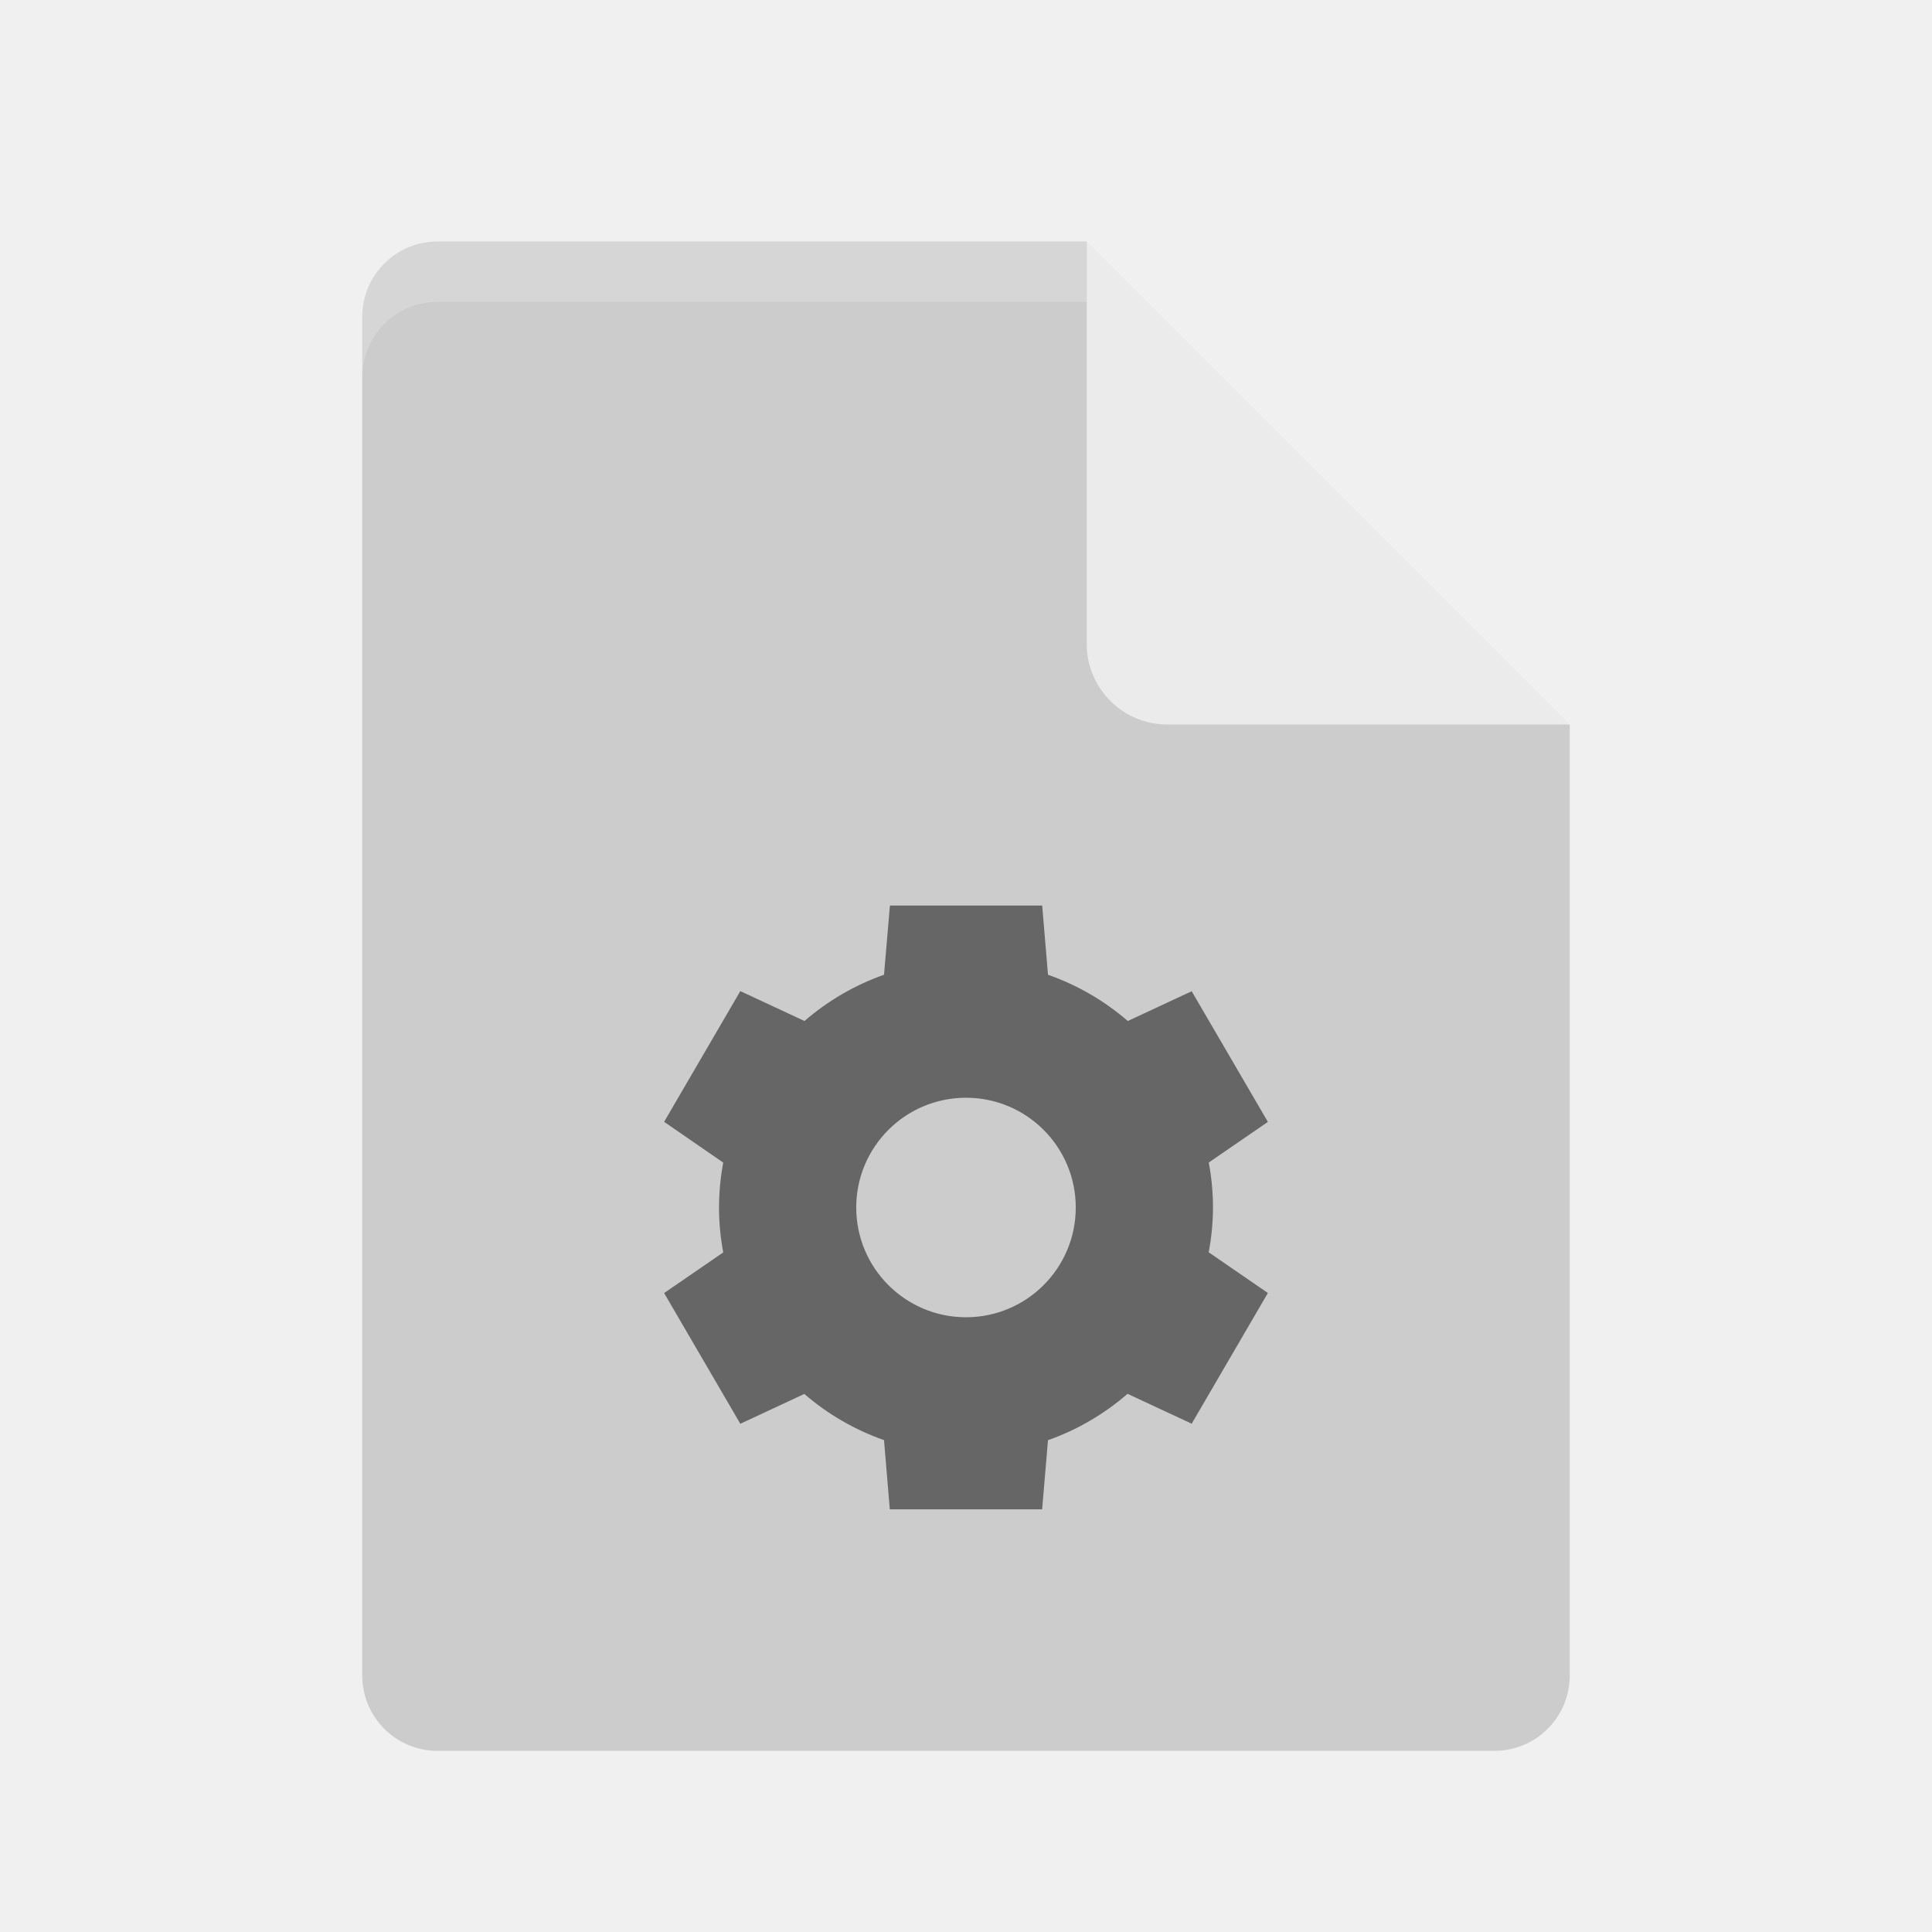
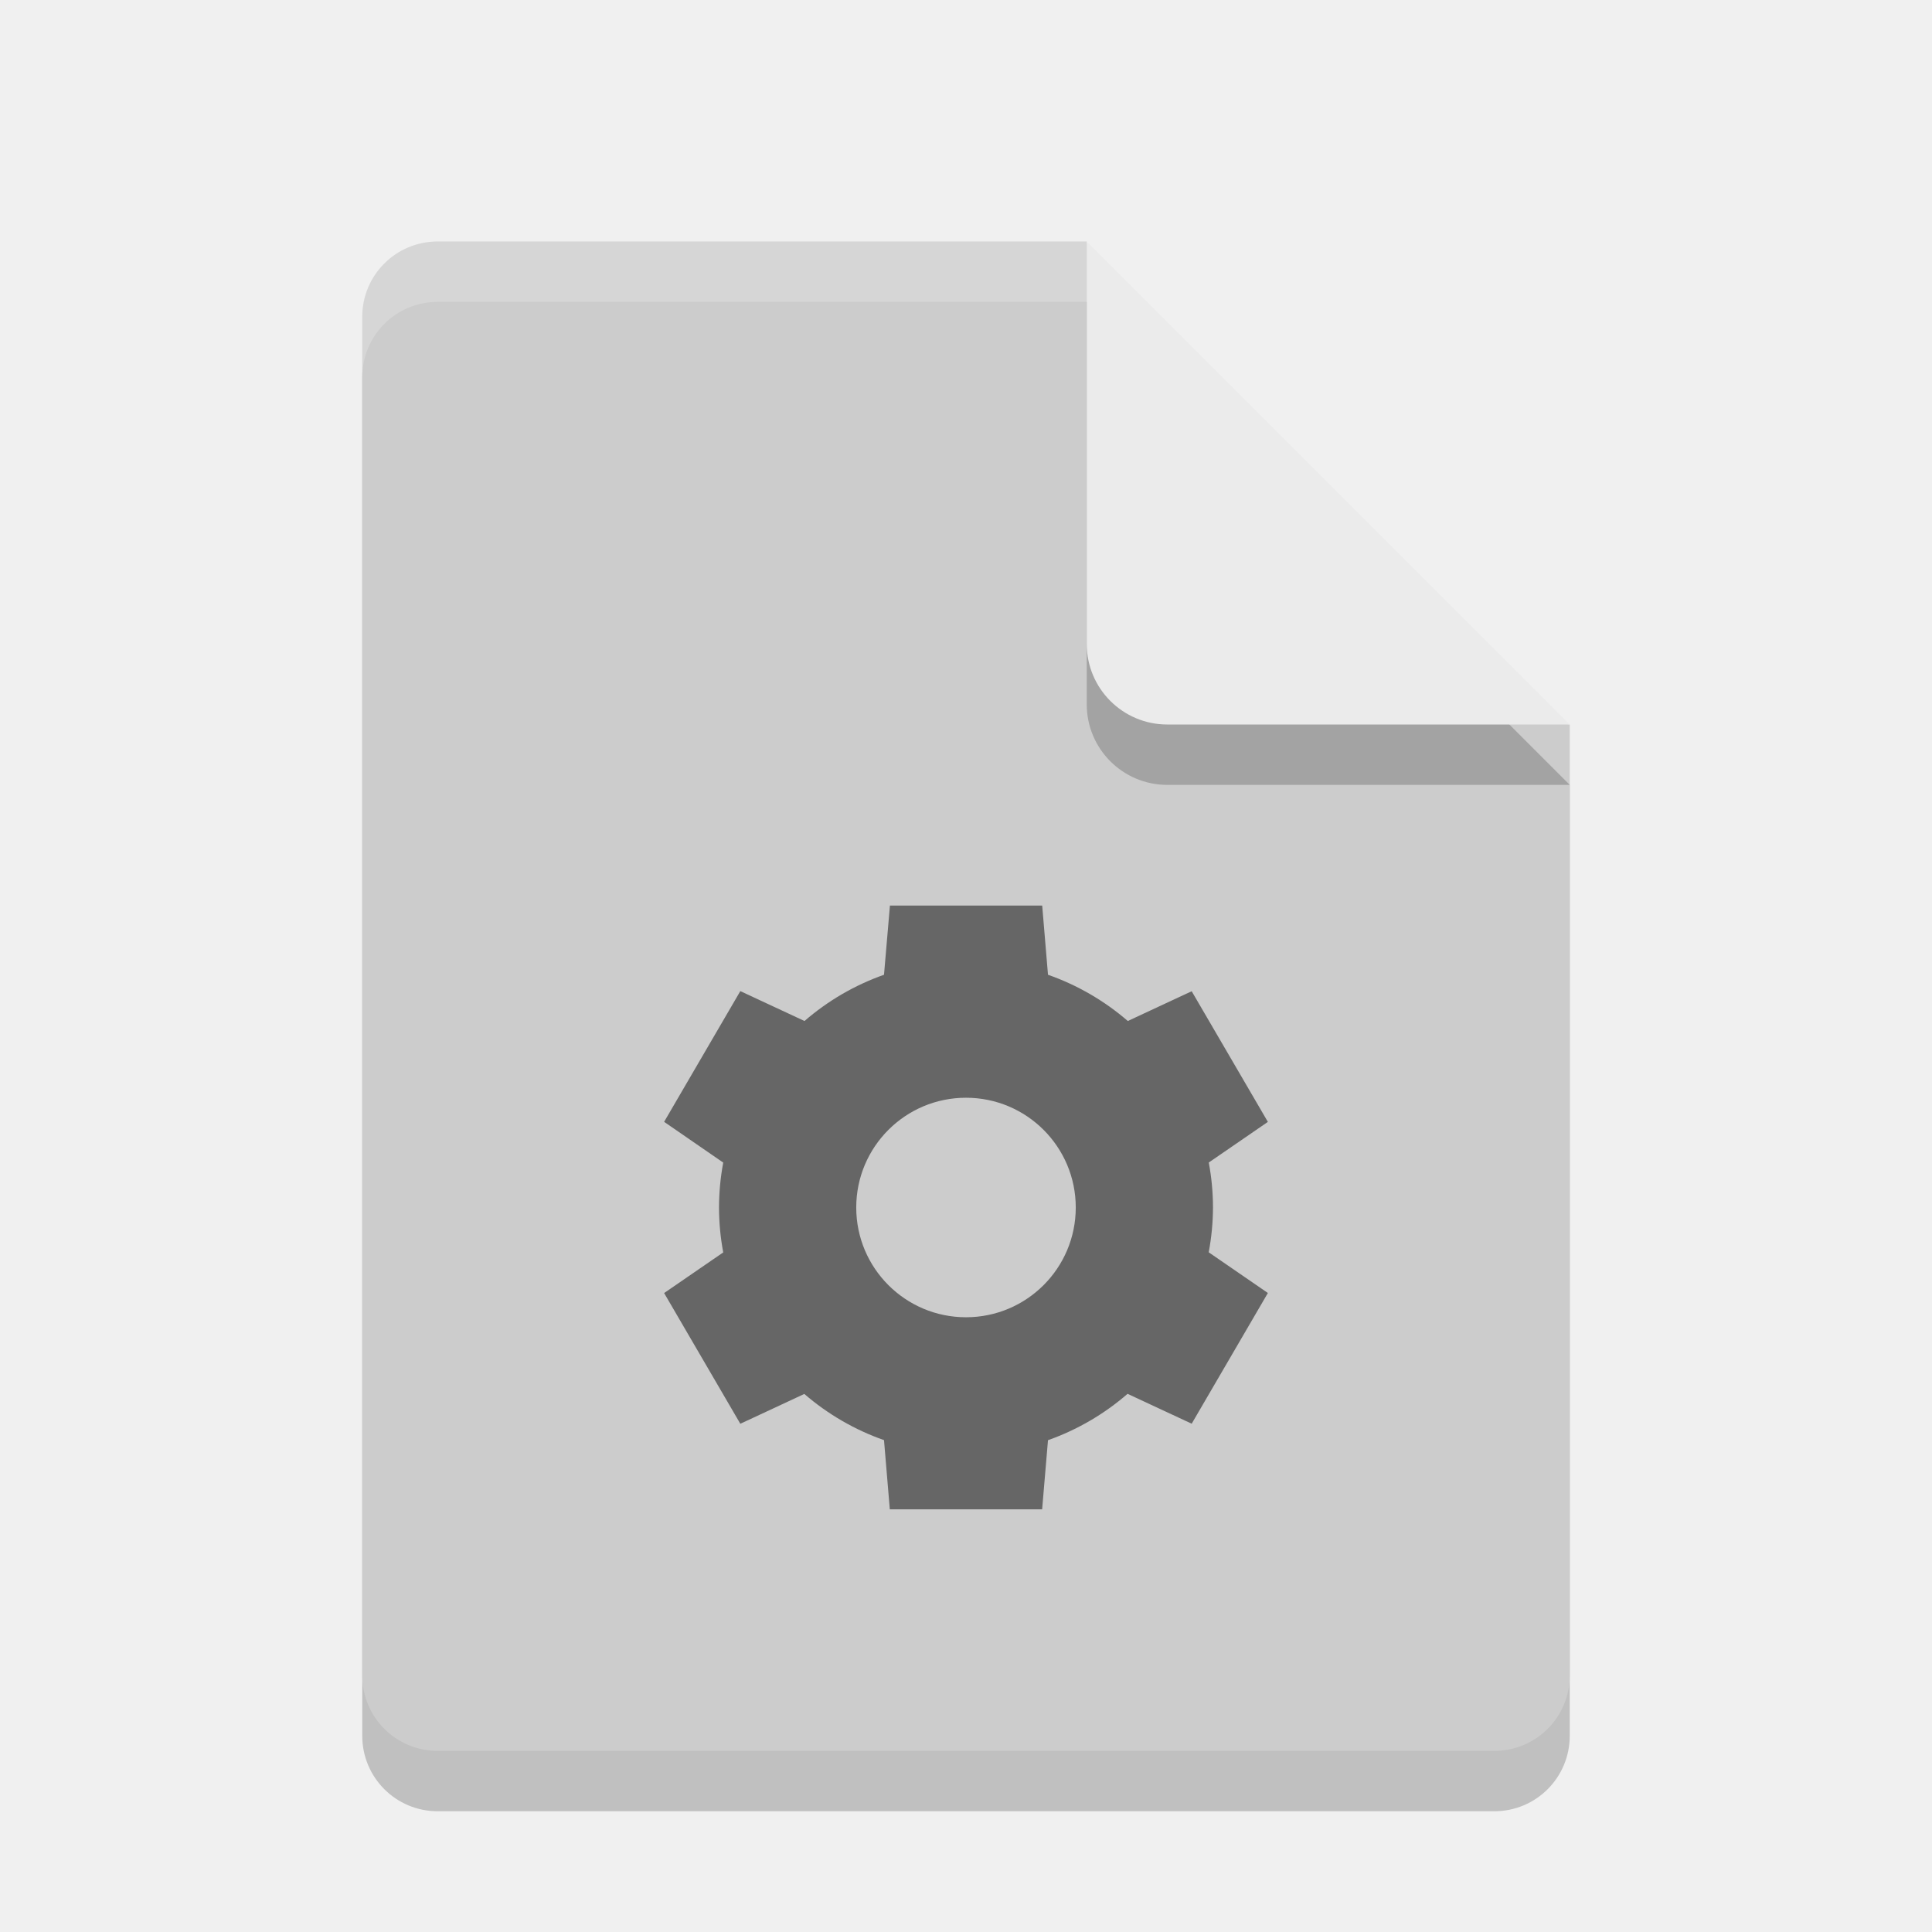
- <svg xmlns="http://www.w3.org/2000/svg" height="32" width="32" version="1">
-   <path d="m7.25 4c-0.693 0-1.25 0.557-1.25 1.25v22.5c0 0.692 0.557 1.25 1.25 1.25h17.5c0.692 0 1.25-0.558 1.25-1.25v-15.75l-6.875-1.125-1.125-6.875z" fill="#ccc" />
-   <path d="m18 4v6.667c0 0.736 0.597 1.333 1.333 1.333h6.667l-8-8z" fill="#ebebeb" />
-   <path opacity=".5" style="enable-background:new" d="m14.74 15-0.098 1.145a4.091 4.091 0 0 0 -1.317 0.766l-1.063-0.495-1.262 2.165 0.979 0.675a4.091 4.091 0 0 0 -0.07 0.744 4.091 4.091 0 0 0 0.07 0.744l-0.979 0.673 1.262 2.165 1.06-0.494a4.091 4.091 0 0 0 1.32 0.765l0.096 1.146h2.523l0.097-1.145a4.091 4.091 0 0 0 1.318 -0.768l1.062 0.495 1.262-2.165-0.98-0.674a4.091 4.091 0 0 0 0.071 -0.743 4.091 4.091 0 0 0 -0.07 -0.744l0.979-0.673-1.262-2.164-1.058 0.493a4.091 4.091 0 0 0 -1.322 -0.766l-0.096-1.146h-2.522zm1.26 3.182a1.818 1.818 0 0 1 1.818 1.818 1.818 1.818 0 0 1 -1.818 1.818 1.818 1.818 0 0 1 -1.818 -1.818 1.818 1.818 0 0 1 1.818 -1.818z" />
-   <path opacity=".2" d="m7.25 4c-0.693 0-1.25 0.557-1.25 1.25v1c0-0.693 0.557-1.25 1.25-1.25h10.75v-1z" fill="#fff" />
+ <svg xmlns="http://www.w3.org/2000/svg" width="32" height="32" version="1">
+   <path style="opacity:0.2" d="M 7.25,5 C 6.558,5 6,5.558 6,6.25 v 22.5 C 6,29.442 6.558,30 7.25,30 h 17.5 C 25.442,30 26,29.442 26,28.75 V 13 L 19.125,11.875 18,5 Z" />
+   <path fill="#ccc" d="m7.25 4c-0.693 0-1.25 0.557-1.25 1.25v22.5c0 0.692 0.557 1.25 1.25 1.25h17.5c0.692 0 1.25-0.558 1.25-1.25v-15.75l-6.875-1.125-1.125-6.875z" />
+   <path style="opacity:0.2" d="m 18,5 v 6.667 c 0,0.736 0.597,1.333 1.333,1.333 H 26 l -8,-8 z" />
+   <path fill="#ebebeb" d="m18 4v6.667c0 0.736 0.597 1.333 1.333 1.333h6.667l-8-8z" />
+   <path opacity=".5" d="m14.74 15-0.098 1.145a4.091 4.091 0 0 0 -1.317 0.766l-1.063-0.495-1.262 2.165 0.979 0.675a4.091 4.091 0 0 0 -0.07 0.744 4.091 4.091 0 0 0 0.07 0.744l-0.979 0.673 1.262 2.165 1.06-0.494a4.091 4.091 0 0 0 1.32 0.765l0.096 1.146h2.523l0.097-1.145a4.091 4.091 0 0 0 1.318 -0.768l1.062 0.495 1.262-2.165-0.98-0.674a4.091 4.091 0 0 0 0.071 -0.743 4.091 4.091 0 0 0 -0.07 -0.744l0.979-0.673-1.262-2.164-1.058 0.493a4.091 4.091 0 0 0 -1.322 -0.766l-0.096-1.146h-2.522zm1.26 3.182a1.818 1.818 0 0 1 1.818 1.818 1.818 1.818 0 0 1 -1.818 1.818 1.818 1.818 0 0 1 -1.818 -1.818 1.818 1.818 0 0 1 1.818 -1.818z" />
+   <path fill="#fff" opacity=".2" d="m7.25 4c-0.693 0-1.25 0.557-1.25 1.25v1c0-0.693 0.557-1.25 1.25-1.25h10.75v-1z" />
</svg>
